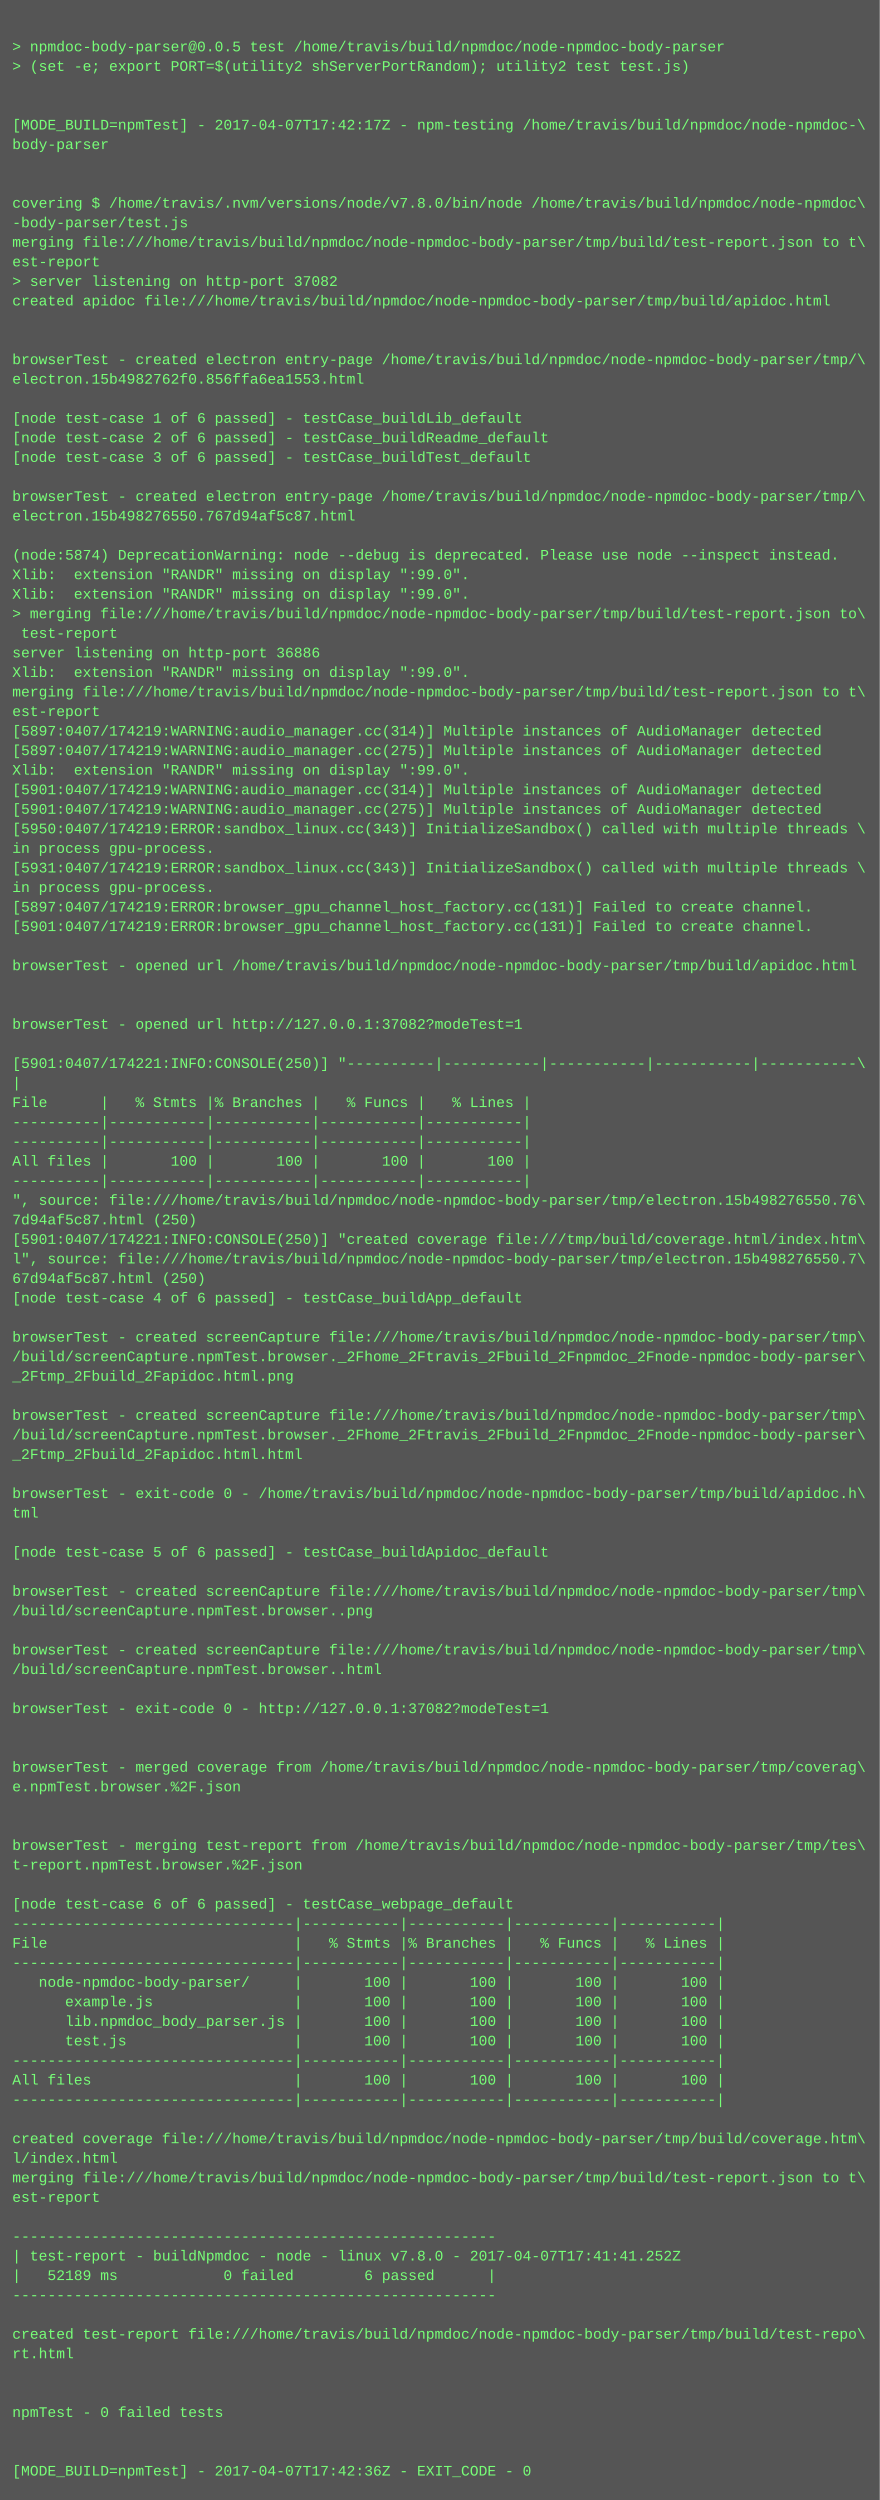
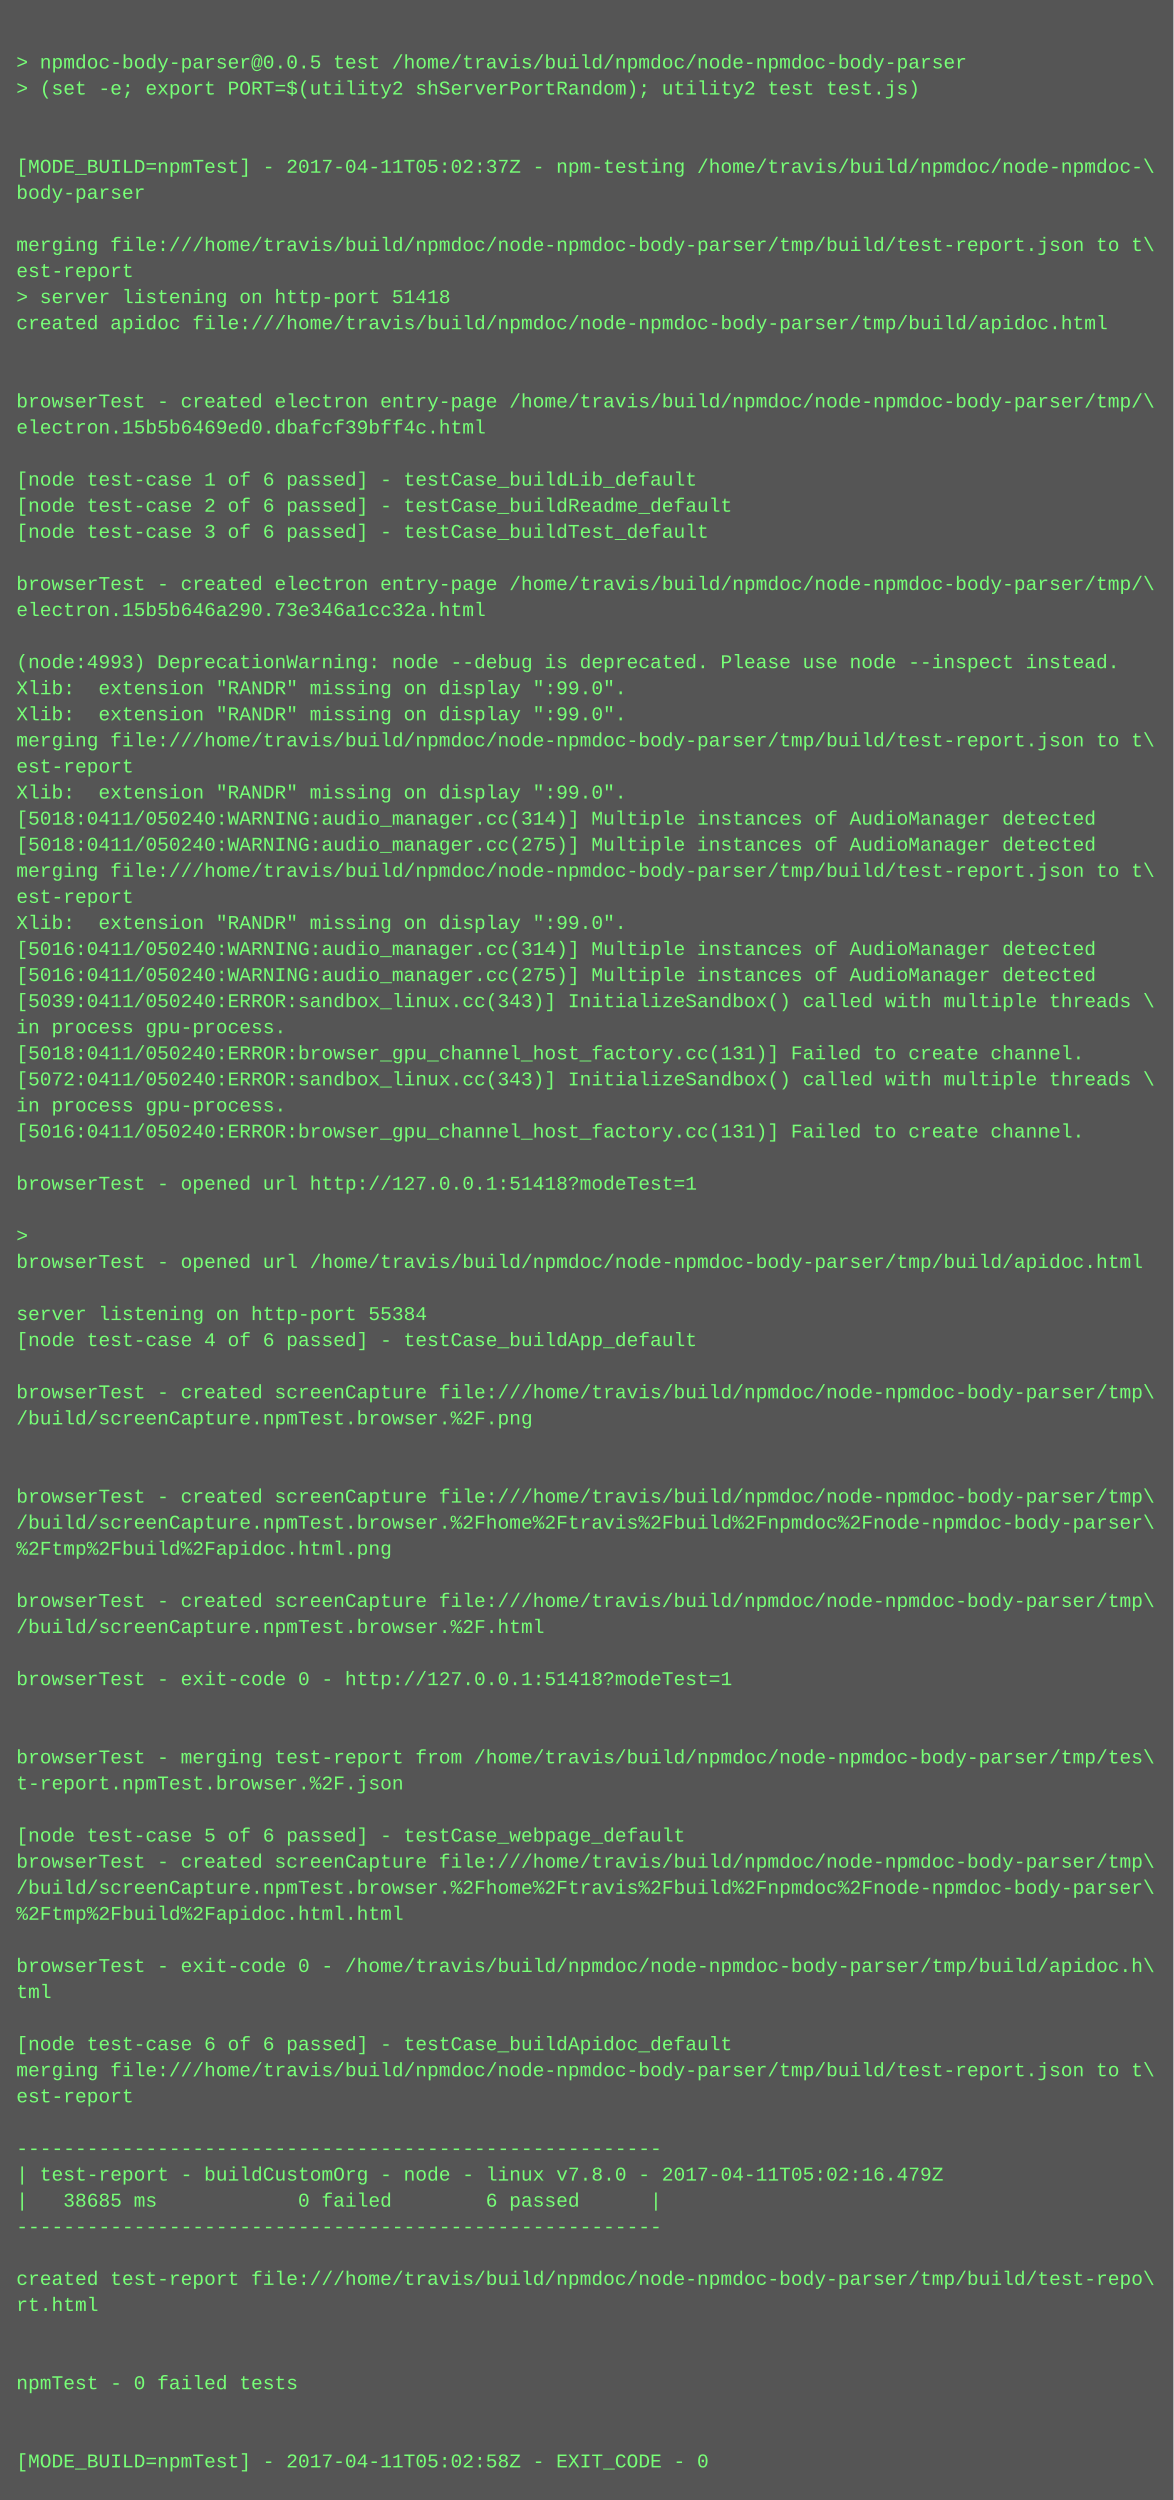
- <svg xmlns="http://www.w3.org/2000/svg" height="2046" width="720">
-   <rect height="2046" fill="#555" width="720" />
+ <svg xmlns="http://www.w3.org/2000/svg" height="1534" width="720">
+   <rect height="1534" fill="#555" width="720" />
  <text fill="#7f7" font-family="Courier New" font-size="12" xml:space="preserve">
    <tspan x="10" y="26" />
    <tspan x="10" y="42">&gt; npmdoc-body-parser@0.0.5 test /home/travis/build/npmdoc/node-npmdoc-body-parser</tspan>
    <tspan x="10" y="58">&gt; (set -e; export PORT=$(utility2 shServerPortRandom); utility2 test test.js)</tspan>
    <tspan x="10" y="74" />
    <tspan x="10" y="90" />
-     <tspan x="10" y="106">[MODE_BUILD=npmTest] - 2017-04-07T17:42:17Z - npm-testing /home/travis/build/npmdoc/node-npmdoc-\</tspan>
+     <tspan x="10" y="106">[MODE_BUILD=npmTest] - 2017-04-11T05:02:37Z - npm-testing /home/travis/build/npmdoc/node-npmdoc-\</tspan>
    <tspan x="10" y="122">body-parser</tspan>
    <tspan x="10" y="138" />
-     <tspan x="10" y="154" />
-     <tspan x="10" y="170">covering $ /home/travis/.nvm/versions/node/v7.8.0/bin/node /home/travis/build/npmdoc/node-npmdoc\</tspan>
-     <tspan x="10" y="186">-body-parser/test.js</tspan>
-     <tspan x="10" y="202">merging file:///home/travis/build/npmdoc/node-npmdoc-body-parser/tmp/build/test-report.json to t\</tspan>
-     <tspan x="10" y="218">est-report</tspan>
-     <tspan x="10" y="234">&gt; server listening on http-port 37082</tspan>
-     <tspan x="10" y="250">created apidoc file:///home/travis/build/npmdoc/node-npmdoc-body-parser/tmp/build/apidoc.html</tspan>
-     <tspan x="10" y="266" />
+     <tspan x="10" y="154">merging file:///home/travis/build/npmdoc/node-npmdoc-body-parser/tmp/build/test-report.json to t\</tspan>
+     <tspan x="10" y="170">est-report</tspan>
+     <tspan x="10" y="186">&gt; server listening on http-port 51418</tspan>
+     <tspan x="10" y="202">created apidoc file:///home/travis/build/npmdoc/node-npmdoc-body-parser/tmp/build/apidoc.html</tspan>
+     <tspan x="10" y="218" />
+     <tspan x="10" y="234" />
+     <tspan x="10" y="250">browserTest - created electron entry-page /home/travis/build/npmdoc/node-npmdoc-body-parser/tmp/\</tspan>
+     <tspan x="10" y="266">electron.15b5b6469ed0.dbafcf39bff4c.html</tspan>
    <tspan x="10" y="282" />
-     <tspan x="10" y="298">browserTest - created electron entry-page /home/travis/build/npmdoc/node-npmdoc-body-parser/tmp/\</tspan>
-     <tspan x="10" y="314">electron.15b4982762f0.856ffa6ea1553.html</tspan>
-     <tspan x="10" y="330" />
-     <tspan x="10" y="346">[node test-case 1 of 6 passed] - testCase_buildLib_default</tspan>
-     <tspan x="10" y="362">[node test-case 2 of 6 passed] - testCase_buildReadme_default</tspan>
-     <tspan x="10" y="378">[node test-case 3 of 6 passed] - testCase_buildTest_default</tspan>
+     <tspan x="10" y="298">[node test-case 1 of 6 passed] - testCase_buildLib_default</tspan>
+     <tspan x="10" y="314">[node test-case 2 of 6 passed] - testCase_buildReadme_default</tspan>
+     <tspan x="10" y="330">[node test-case 3 of 6 passed] - testCase_buildTest_default</tspan>
+     <tspan x="10" y="346" />
+     <tspan x="10" y="362">browserTest - created electron entry-page /home/travis/build/npmdoc/node-npmdoc-body-parser/tmp/\</tspan>
+     <tspan x="10" y="378">electron.15b5b646a290.73e346a1cc32a.html</tspan>
    <tspan x="10" y="394" />
-     <tspan x="10" y="410">browserTest - created electron entry-page /home/travis/build/npmdoc/node-npmdoc-body-parser/tmp/\</tspan>
-     <tspan x="10" y="426">electron.15b498276550.767d94af5c87.html</tspan>
-     <tspan x="10" y="442" />
-     <tspan x="10" y="458">(node:5874) DeprecationWarning: node --debug is deprecated. Please use node --inspect instead.</tspan>
-     <tspan x="10" y="474">Xlib:  extension "RANDR" missing on display ":99.0".</tspan>
+     <tspan x="10" y="410">(node:4993) DeprecationWarning: node --debug is deprecated. Please use node --inspect instead.</tspan>
+     <tspan x="10" y="426">Xlib:  extension "RANDR" missing on display ":99.0".</tspan>
+     <tspan x="10" y="442">Xlib:  extension "RANDR" missing on display ":99.0".</tspan>
+     <tspan x="10" y="458">merging file:///home/travis/build/npmdoc/node-npmdoc-body-parser/tmp/build/test-report.json to t\</tspan>
+     <tspan x="10" y="474">est-report</tspan>
    <tspan x="10" y="490">Xlib:  extension "RANDR" missing on display ":99.0".</tspan>
-     <tspan x="10" y="506">&gt; merging file:///home/travis/build/npmdoc/node-npmdoc-body-parser/tmp/build/test-report.json to\</tspan>
-     <tspan x="10" y="522"> test-report</tspan>
-     <tspan x="10" y="538">server listening on http-port 36886</tspan>
-     <tspan x="10" y="554">Xlib:  extension "RANDR" missing on display ":99.0".</tspan>
-     <tspan x="10" y="570">merging file:///home/travis/build/npmdoc/node-npmdoc-body-parser/tmp/build/test-report.json to t\</tspan>
-     <tspan x="10" y="586">est-report</tspan>
-     <tspan x="10" y="602">[5897:0407/174219:WARNING:audio_manager.cc(314)] Multiple instances of AudioManager detected</tspan>
-     <tspan x="10" y="618">[5897:0407/174219:WARNING:audio_manager.cc(275)] Multiple instances of AudioManager detected</tspan>
-     <tspan x="10" y="634">Xlib:  extension "RANDR" missing on display ":99.0".</tspan>
-     <tspan x="10" y="650">[5901:0407/174219:WARNING:audio_manager.cc(314)] Multiple instances of AudioManager detected</tspan>
-     <tspan x="10" y="666">[5901:0407/174219:WARNING:audio_manager.cc(275)] Multiple instances of AudioManager detected</tspan>
-     <tspan x="10" y="682">[5950:0407/174219:ERROR:sandbox_linux.cc(343)] InitializeSandbox() called with multiple threads \</tspan>
-     <tspan x="10" y="698">in process gpu-process. </tspan>
-     <tspan x="10" y="714">[5931:0407/174219:ERROR:sandbox_linux.cc(343)] InitializeSandbox() called with multiple threads \</tspan>
-     <tspan x="10" y="730">in process gpu-process. </tspan>
-     <tspan x="10" y="746">[5897:0407/174219:ERROR:browser_gpu_channel_host_factory.cc(131)] Failed to create channel.</tspan>
-     <tspan x="10" y="762">[5901:0407/174219:ERROR:browser_gpu_channel_host_factory.cc(131)] Failed to create channel.</tspan>
-     <tspan x="10" y="778" />
-     <tspan x="10" y="794">browserTest - opened url /home/travis/build/npmdoc/node-npmdoc-body-parser/tmp/build/apidoc.html</tspan>
-     <tspan x="10" y="810" />
-     <tspan x="10" y="826" />
-     <tspan x="10" y="842">browserTest - opened url http://127.0.0.1:37082?modeTest=1</tspan>
-     <tspan x="10" y="858" />
-     <tspan x="10" y="874">[5901:0407/174221:INFO:CONSOLE(250)] "----------|-----------|-----------|-----------|-----------\</tspan>
-     <tspan x="10" y="890">|</tspan>
-     <tspan x="10" y="906">File      |   % Stmts |% Branches |   % Funcs |   % Lines |</tspan>
-     <tspan x="10" y="922">----------|-----------|-----------|-----------|-----------|</tspan>
-     <tspan x="10" y="938">----------|-----------|-----------|-----------|-----------|</tspan>
-     <tspan x="10" y="954">All files |       100 |       100 |       100 |       100 |</tspan>
-     <tspan x="10" y="970">----------|-----------|-----------|-----------|-----------|</tspan>
-     <tspan x="10" y="986">", source: file:///home/travis/build/npmdoc/node-npmdoc-body-parser/tmp/electron.15b498276550.76\</tspan>
-     <tspan x="10" y="1002">7d94af5c87.html (250)</tspan>
-     <tspan x="10" y="1018">[5901:0407/174221:INFO:CONSOLE(250)] "created coverage file:///tmp/build/coverage.html/index.htm\</tspan>
-     <tspan x="10" y="1034">l", source: file:///home/travis/build/npmdoc/node-npmdoc-body-parser/tmp/electron.15b498276550.7\</tspan>
-     <tspan x="10" y="1050">67d94af5c87.html (250)</tspan>
-     <tspan x="10" y="1066">[node test-case 4 of 6 passed] - testCase_buildApp_default</tspan>
-     <tspan x="10" y="1082" />
-     <tspan x="10" y="1098">browserTest - created screenCapture file:///home/travis/build/npmdoc/node-npmdoc-body-parser/tmp\</tspan>
-     <tspan x="10" y="1114">/build/screenCapture.npmTest.browser._2Fhome_2Ftravis_2Fbuild_2Fnpmdoc_2Fnode-npmdoc-body-parser\</tspan>
-     <tspan x="10" y="1130">_2Ftmp_2Fbuild_2Fapidoc.html.png</tspan>
-     <tspan x="10" y="1146" />
-     <tspan x="10" y="1162">browserTest - created screenCapture file:///home/travis/build/npmdoc/node-npmdoc-body-parser/tmp\</tspan>
-     <tspan x="10" y="1178">/build/screenCapture.npmTest.browser._2Fhome_2Ftravis_2Fbuild_2Fnpmdoc_2Fnode-npmdoc-body-parser\</tspan>
-     <tspan x="10" y="1194">_2Ftmp_2Fbuild_2Fapidoc.html.html</tspan>
-     <tspan x="10" y="1210" />
-     <tspan x="10" y="1226">browserTest - exit-code 0 - /home/travis/build/npmdoc/node-npmdoc-body-parser/tmp/build/apidoc.h\</tspan>
-     <tspan x="10" y="1242">tml</tspan>
-     <tspan x="10" y="1258" />
-     <tspan x="10" y="1274">[node test-case 5 of 6 passed] - testCase_buildApidoc_default</tspan>
-     <tspan x="10" y="1290" />
-     <tspan x="10" y="1306">browserTest - created screenCapture file:///home/travis/build/npmdoc/node-npmdoc-body-parser/tmp\</tspan>
-     <tspan x="10" y="1322">/build/screenCapture.npmTest.browser..png</tspan>
-     <tspan x="10" y="1338" />
-     <tspan x="10" y="1354">browserTest - created screenCapture file:///home/travis/build/npmdoc/node-npmdoc-body-parser/tmp\</tspan>
-     <tspan x="10" y="1370">/build/screenCapture.npmTest.browser..html</tspan>
+     <tspan x="10" y="506">[5018:0411/050240:WARNING:audio_manager.cc(314)] Multiple instances of AudioManager detected</tspan>
+     <tspan x="10" y="522">[5018:0411/050240:WARNING:audio_manager.cc(275)] Multiple instances of AudioManager detected</tspan>
+     <tspan x="10" y="538">merging file:///home/travis/build/npmdoc/node-npmdoc-body-parser/tmp/build/test-report.json to t\</tspan>
+     <tspan x="10" y="554">est-report</tspan>
+     <tspan x="10" y="570">Xlib:  extension "RANDR" missing on display ":99.0".</tspan>
+     <tspan x="10" y="586">[5016:0411/050240:WARNING:audio_manager.cc(314)] Multiple instances of AudioManager detected</tspan>
+     <tspan x="10" y="602">[5016:0411/050240:WARNING:audio_manager.cc(275)] Multiple instances of AudioManager detected</tspan>
+     <tspan x="10" y="618">[5039:0411/050240:ERROR:sandbox_linux.cc(343)] InitializeSandbox() called with multiple threads \</tspan>
+     <tspan x="10" y="634">in process gpu-process. </tspan>
+     <tspan x="10" y="650">[5018:0411/050240:ERROR:browser_gpu_channel_host_factory.cc(131)] Failed to create channel.</tspan>
+     <tspan x="10" y="666">[5072:0411/050240:ERROR:sandbox_linux.cc(343)] InitializeSandbox() called with multiple threads \</tspan>
+     <tspan x="10" y="682">in process gpu-process. </tspan>
+     <tspan x="10" y="698">[5016:0411/050240:ERROR:browser_gpu_channel_host_factory.cc(131)] Failed to create channel.</tspan>
+     <tspan x="10" y="714" />
+     <tspan x="10" y="730">browserTest - opened url http://127.0.0.1:51418?modeTest=1</tspan>
+     <tspan x="10" y="746" />
+     <tspan x="10" y="762">&gt; </tspan>
+     <tspan x="10" y="778">browserTest - opened url /home/travis/build/npmdoc/node-npmdoc-body-parser/tmp/build/apidoc.html</tspan>
+     <tspan x="10" y="794" />
+     <tspan x="10" y="810">server listening on http-port 55384</tspan>
+     <tspan x="10" y="826">[node test-case 4 of 6 passed] - testCase_buildApp_default</tspan>
+     <tspan x="10" y="842" />
+     <tspan x="10" y="858">browserTest - created screenCapture file:///home/travis/build/npmdoc/node-npmdoc-body-parser/tmp\</tspan>
+     <tspan x="10" y="874">/build/screenCapture.npmTest.browser.%2F.png</tspan>
+     <tspan x="10" y="890" />
+     <tspan x="10" y="906" />
+     <tspan x="10" y="922">browserTest - created screenCapture file:///home/travis/build/npmdoc/node-npmdoc-body-parser/tmp\</tspan>
+     <tspan x="10" y="938">/build/screenCapture.npmTest.browser.%2Fhome%2Ftravis%2Fbuild%2Fnpmdoc%2Fnode-npmdoc-body-parser\</tspan>
+     <tspan x="10" y="954">%2Ftmp%2Fbuild%2Fapidoc.html.png</tspan>
+     <tspan x="10" y="970" />
+     <tspan x="10" y="986">browserTest - created screenCapture file:///home/travis/build/npmdoc/node-npmdoc-body-parser/tmp\</tspan>
+     <tspan x="10" y="1002">/build/screenCapture.npmTest.browser.%2F.html</tspan>
+     <tspan x="10" y="1018" />
+     <tspan x="10" y="1034">browserTest - exit-code 0 - http://127.0.0.1:51418?modeTest=1</tspan>
+     <tspan x="10" y="1050" />
+     <tspan x="10" y="1066" />
+     <tspan x="10" y="1082">browserTest - merging test-report from /home/travis/build/npmdoc/node-npmdoc-body-parser/tmp/tes\</tspan>
+     <tspan x="10" y="1098">t-report.npmTest.browser.%2F.json</tspan>
+     <tspan x="10" y="1114" />
+     <tspan x="10" y="1130">[node test-case 5 of 6 passed] - testCase_webpage_default</tspan>
+     <tspan x="10" y="1146">browserTest - created screenCapture file:///home/travis/build/npmdoc/node-npmdoc-body-parser/tmp\</tspan>
+     <tspan x="10" y="1162">/build/screenCapture.npmTest.browser.%2Fhome%2Ftravis%2Fbuild%2Fnpmdoc%2Fnode-npmdoc-body-parser\</tspan>
+     <tspan x="10" y="1178">%2Ftmp%2Fbuild%2Fapidoc.html.html</tspan>
+     <tspan x="10" y="1194" />
+     <tspan x="10" y="1210">browserTest - exit-code 0 - /home/travis/build/npmdoc/node-npmdoc-body-parser/tmp/build/apidoc.h\</tspan>
+     <tspan x="10" y="1226">tml</tspan>
+     <tspan x="10" y="1242" />
+     <tspan x="10" y="1258">[node test-case 6 of 6 passed] - testCase_buildApidoc_default</tspan>
+     <tspan x="10" y="1274">merging file:///home/travis/build/npmdoc/node-npmdoc-body-parser/tmp/build/test-report.json to t\</tspan>
+     <tspan x="10" y="1290">est-report</tspan>
+     <tspan x="10" y="1306" />
+     <tspan x="10" y="1322">-------------------------------------------------------</tspan>
+     <tspan x="10" y="1338">| test-report - buildCustomOrg - node - linux v7.8.0 - 2017-04-11T05:02:16.479Z</tspan>
+     <tspan x="10" y="1354">|   38685 ms            0 failed        6 passed      |</tspan>
+     <tspan x="10" y="1370">-------------------------------------------------------</tspan>
    <tspan x="10" y="1386" />
-     <tspan x="10" y="1402">browserTest - exit-code 0 - http://127.0.0.1:37082?modeTest=1</tspan>
-     <tspan x="10" y="1418" />
+     <tspan x="10" y="1402">created test-report file:///home/travis/build/npmdoc/node-npmdoc-body-parser/tmp/build/test-repo\</tspan>
+     <tspan x="10" y="1418">rt.html</tspan>
    <tspan x="10" y="1434" />
-     <tspan x="10" y="1450">browserTest - merged coverage from /home/travis/build/npmdoc/node-npmdoc-body-parser/tmp/coverag\</tspan>
-     <tspan x="10" y="1466">e.npmTest.browser.%2F.json</tspan>
+     <tspan x="10" y="1450" />
+     <tspan x="10" y="1466">npmTest - 0 failed tests</tspan>
    <tspan x="10" y="1482" />
    <tspan x="10" y="1498" />
-     <tspan x="10" y="1514">browserTest - merging test-report from /home/travis/build/npmdoc/node-npmdoc-body-parser/tmp/tes\</tspan>
-     <tspan x="10" y="1530">t-report.npmTest.browser.%2F.json</tspan>
-     <tspan x="10" y="1546" />
-     <tspan x="10" y="1562">[node test-case 6 of 6 passed] - testCase_webpage_default</tspan>
-     <tspan x="10" y="1578">--------------------------------|-----------|-----------|-----------|-----------|</tspan>
-     <tspan x="10" y="1594">File                            |   % Stmts |% Branches |   % Funcs |   % Lines |</tspan>
-     <tspan x="10" y="1610">--------------------------------|-----------|-----------|-----------|-----------|</tspan>
-     <tspan x="10" y="1626">   node-npmdoc-body-parser/     |       100 |       100 |       100 |       100 |</tspan>
-     <tspan x="10" y="1642">      example.js                |       100 |       100 |       100 |       100 |</tspan>
-     <tspan x="10" y="1658">      lib.npmdoc_body_parser.js |       100 |       100 |       100 |       100 |</tspan>
-     <tspan x="10" y="1674">      test.js                   |       100 |       100 |       100 |       100 |</tspan>
-     <tspan x="10" y="1690">--------------------------------|-----------|-----------|-----------|-----------|</tspan>
-     <tspan x="10" y="1706">All files                       |       100 |       100 |       100 |       100 |</tspan>
-     <tspan x="10" y="1722">--------------------------------|-----------|-----------|-----------|-----------|</tspan>
-     <tspan x="10" y="1738" />
-     <tspan x="10" y="1754">created coverage file:///home/travis/build/npmdoc/node-npmdoc-body-parser/tmp/build/coverage.htm\</tspan>
-     <tspan x="10" y="1770">l/index.html</tspan>
-     <tspan x="10" y="1786">merging file:///home/travis/build/npmdoc/node-npmdoc-body-parser/tmp/build/test-report.json to t\</tspan>
-     <tspan x="10" y="1802">est-report</tspan>
-     <tspan x="10" y="1818" />
-     <tspan x="10" y="1834">-------------------------------------------------------</tspan>
-     <tspan x="10" y="1850">| test-report - buildNpmdoc - node - linux v7.8.0 - 2017-04-07T17:41:41.252Z</tspan>
-     <tspan x="10" y="1866">|   52189 ms            0 failed        6 passed      |</tspan>
-     <tspan x="10" y="1882">-------------------------------------------------------</tspan>
-     <tspan x="10" y="1898" />
-     <tspan x="10" y="1914">created test-report file:///home/travis/build/npmdoc/node-npmdoc-body-parser/tmp/build/test-repo\</tspan>
-     <tspan x="10" y="1930">rt.html</tspan>
-     <tspan x="10" y="1946" />
-     <tspan x="10" y="1962" />
-     <tspan x="10" y="1978">npmTest - 0 failed tests</tspan>
-     <tspan x="10" y="1994" />
-     <tspan x="10" y="2010" />
-     <tspan x="10" y="2026">[MODE_BUILD=npmTest] - 2017-04-07T17:42:36Z - EXIT_CODE - 0</tspan>
+     <tspan x="10" y="1514">[MODE_BUILD=npmTest] - 2017-04-11T05:02:58Z - EXIT_CODE - 0</tspan>
  </text>
</svg>
